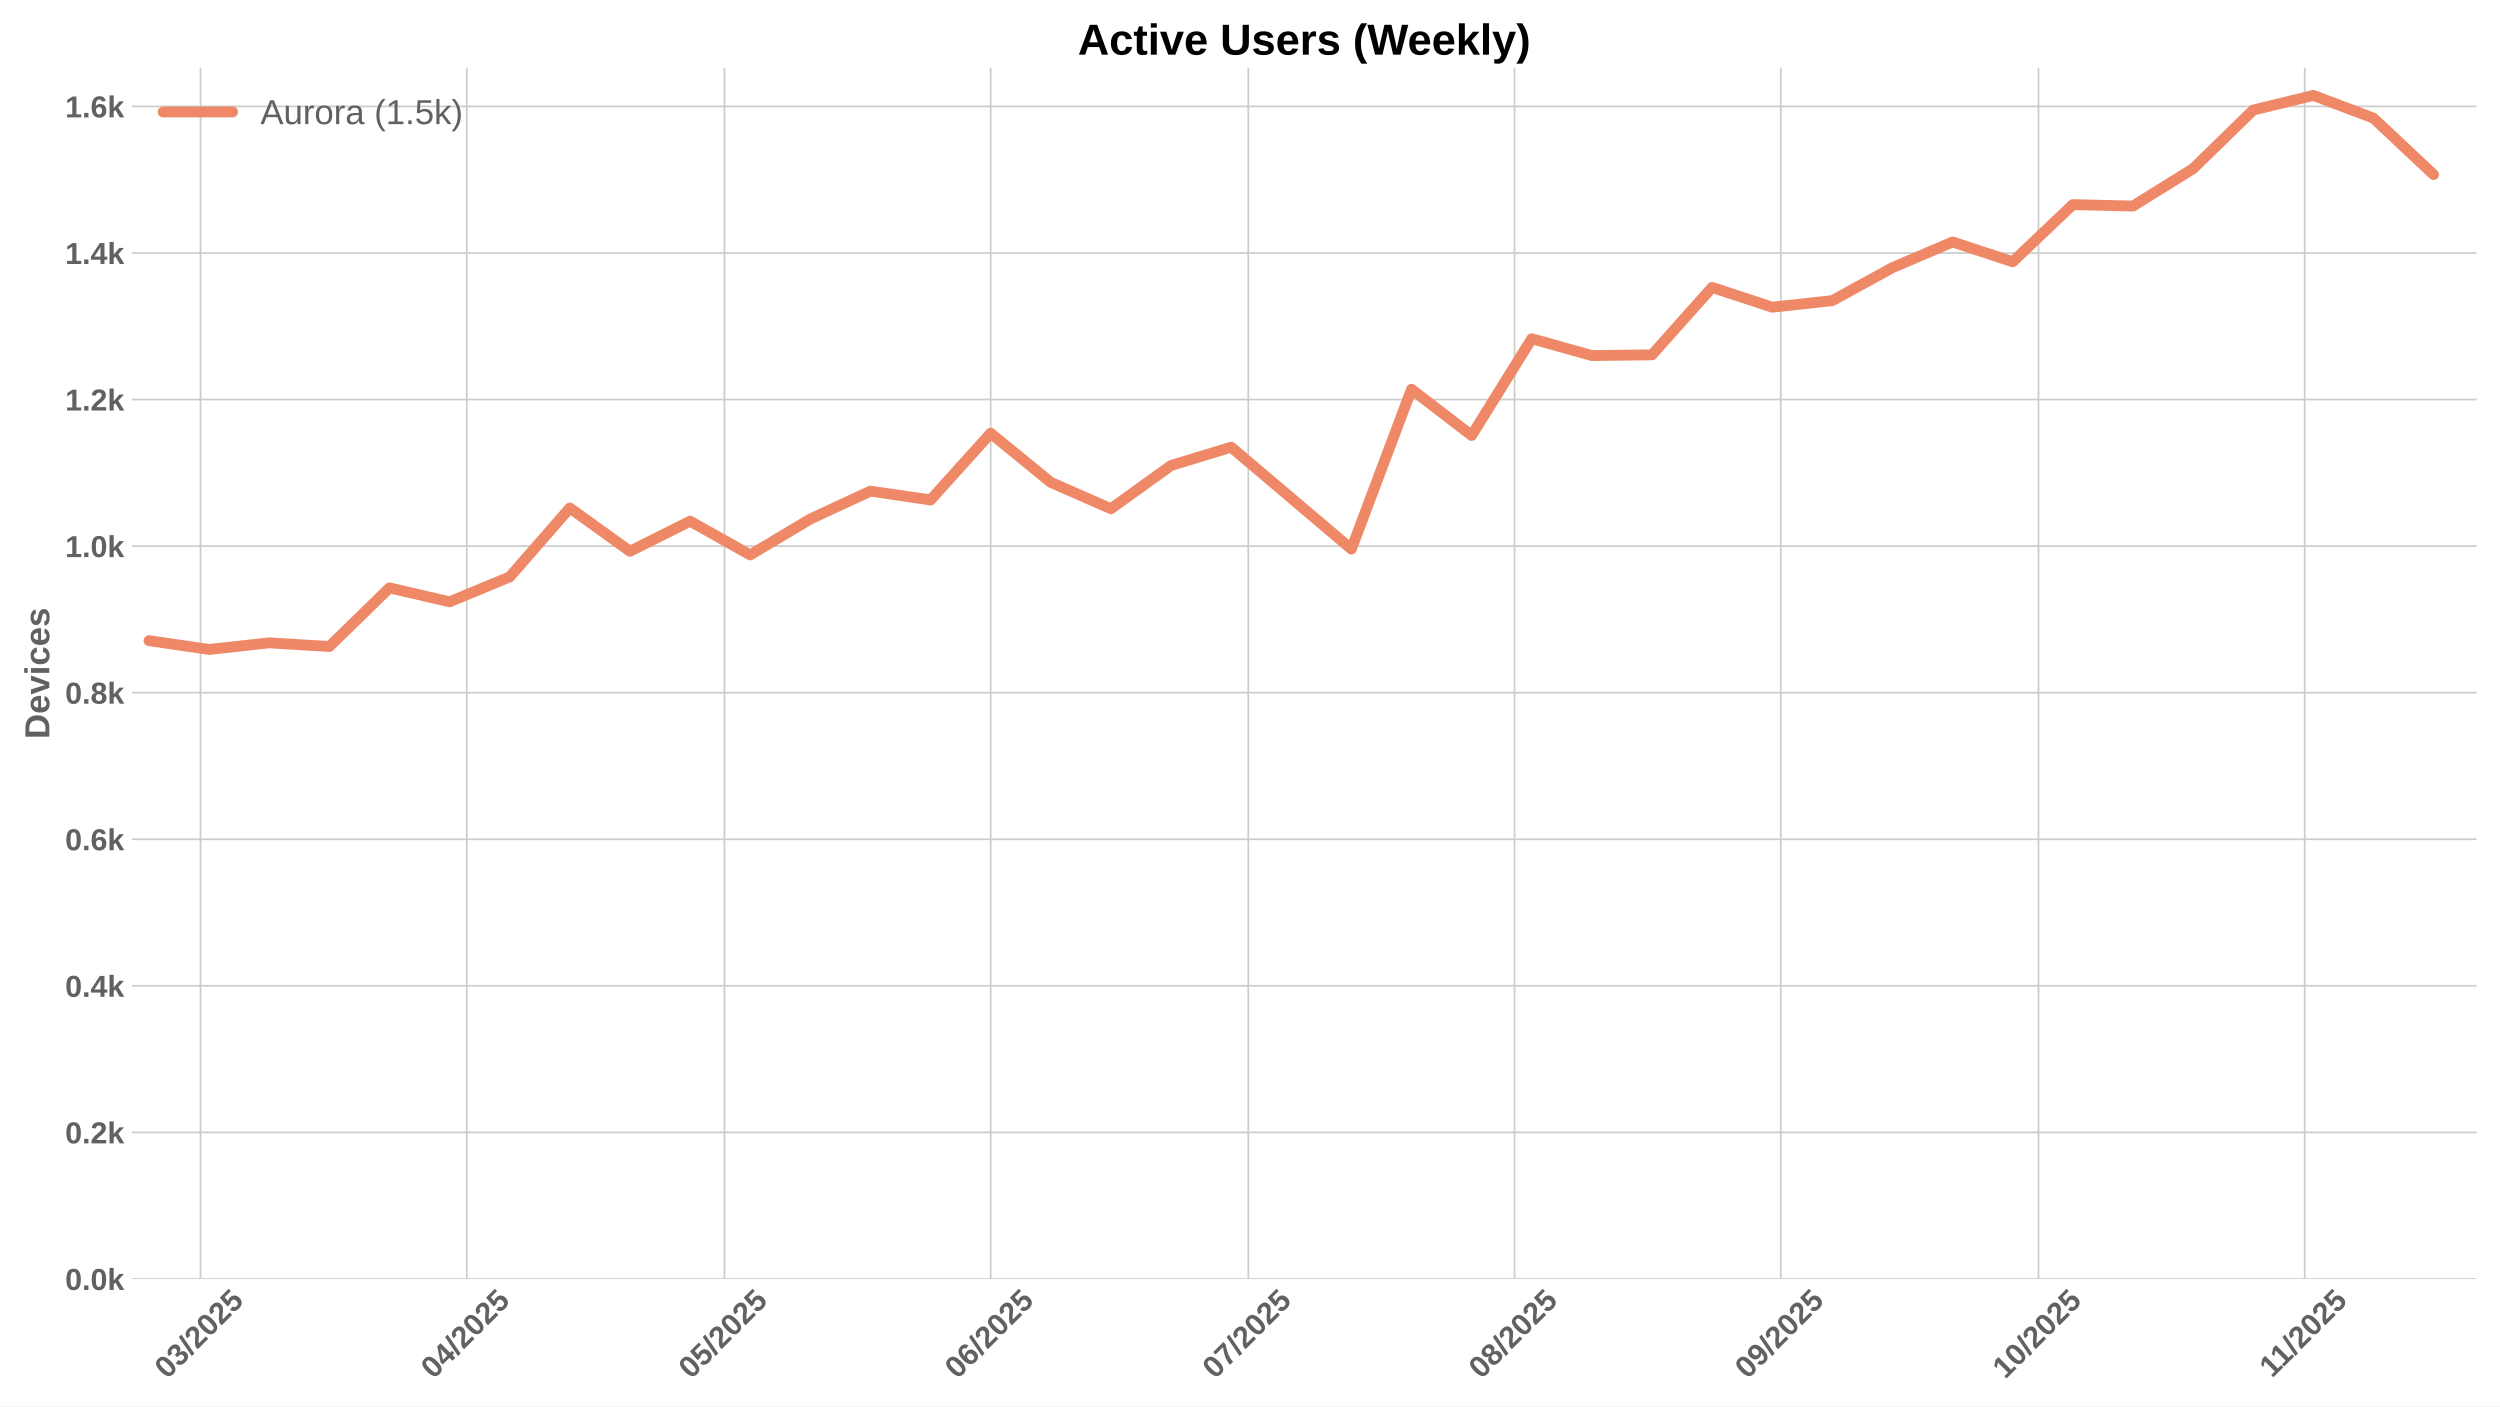
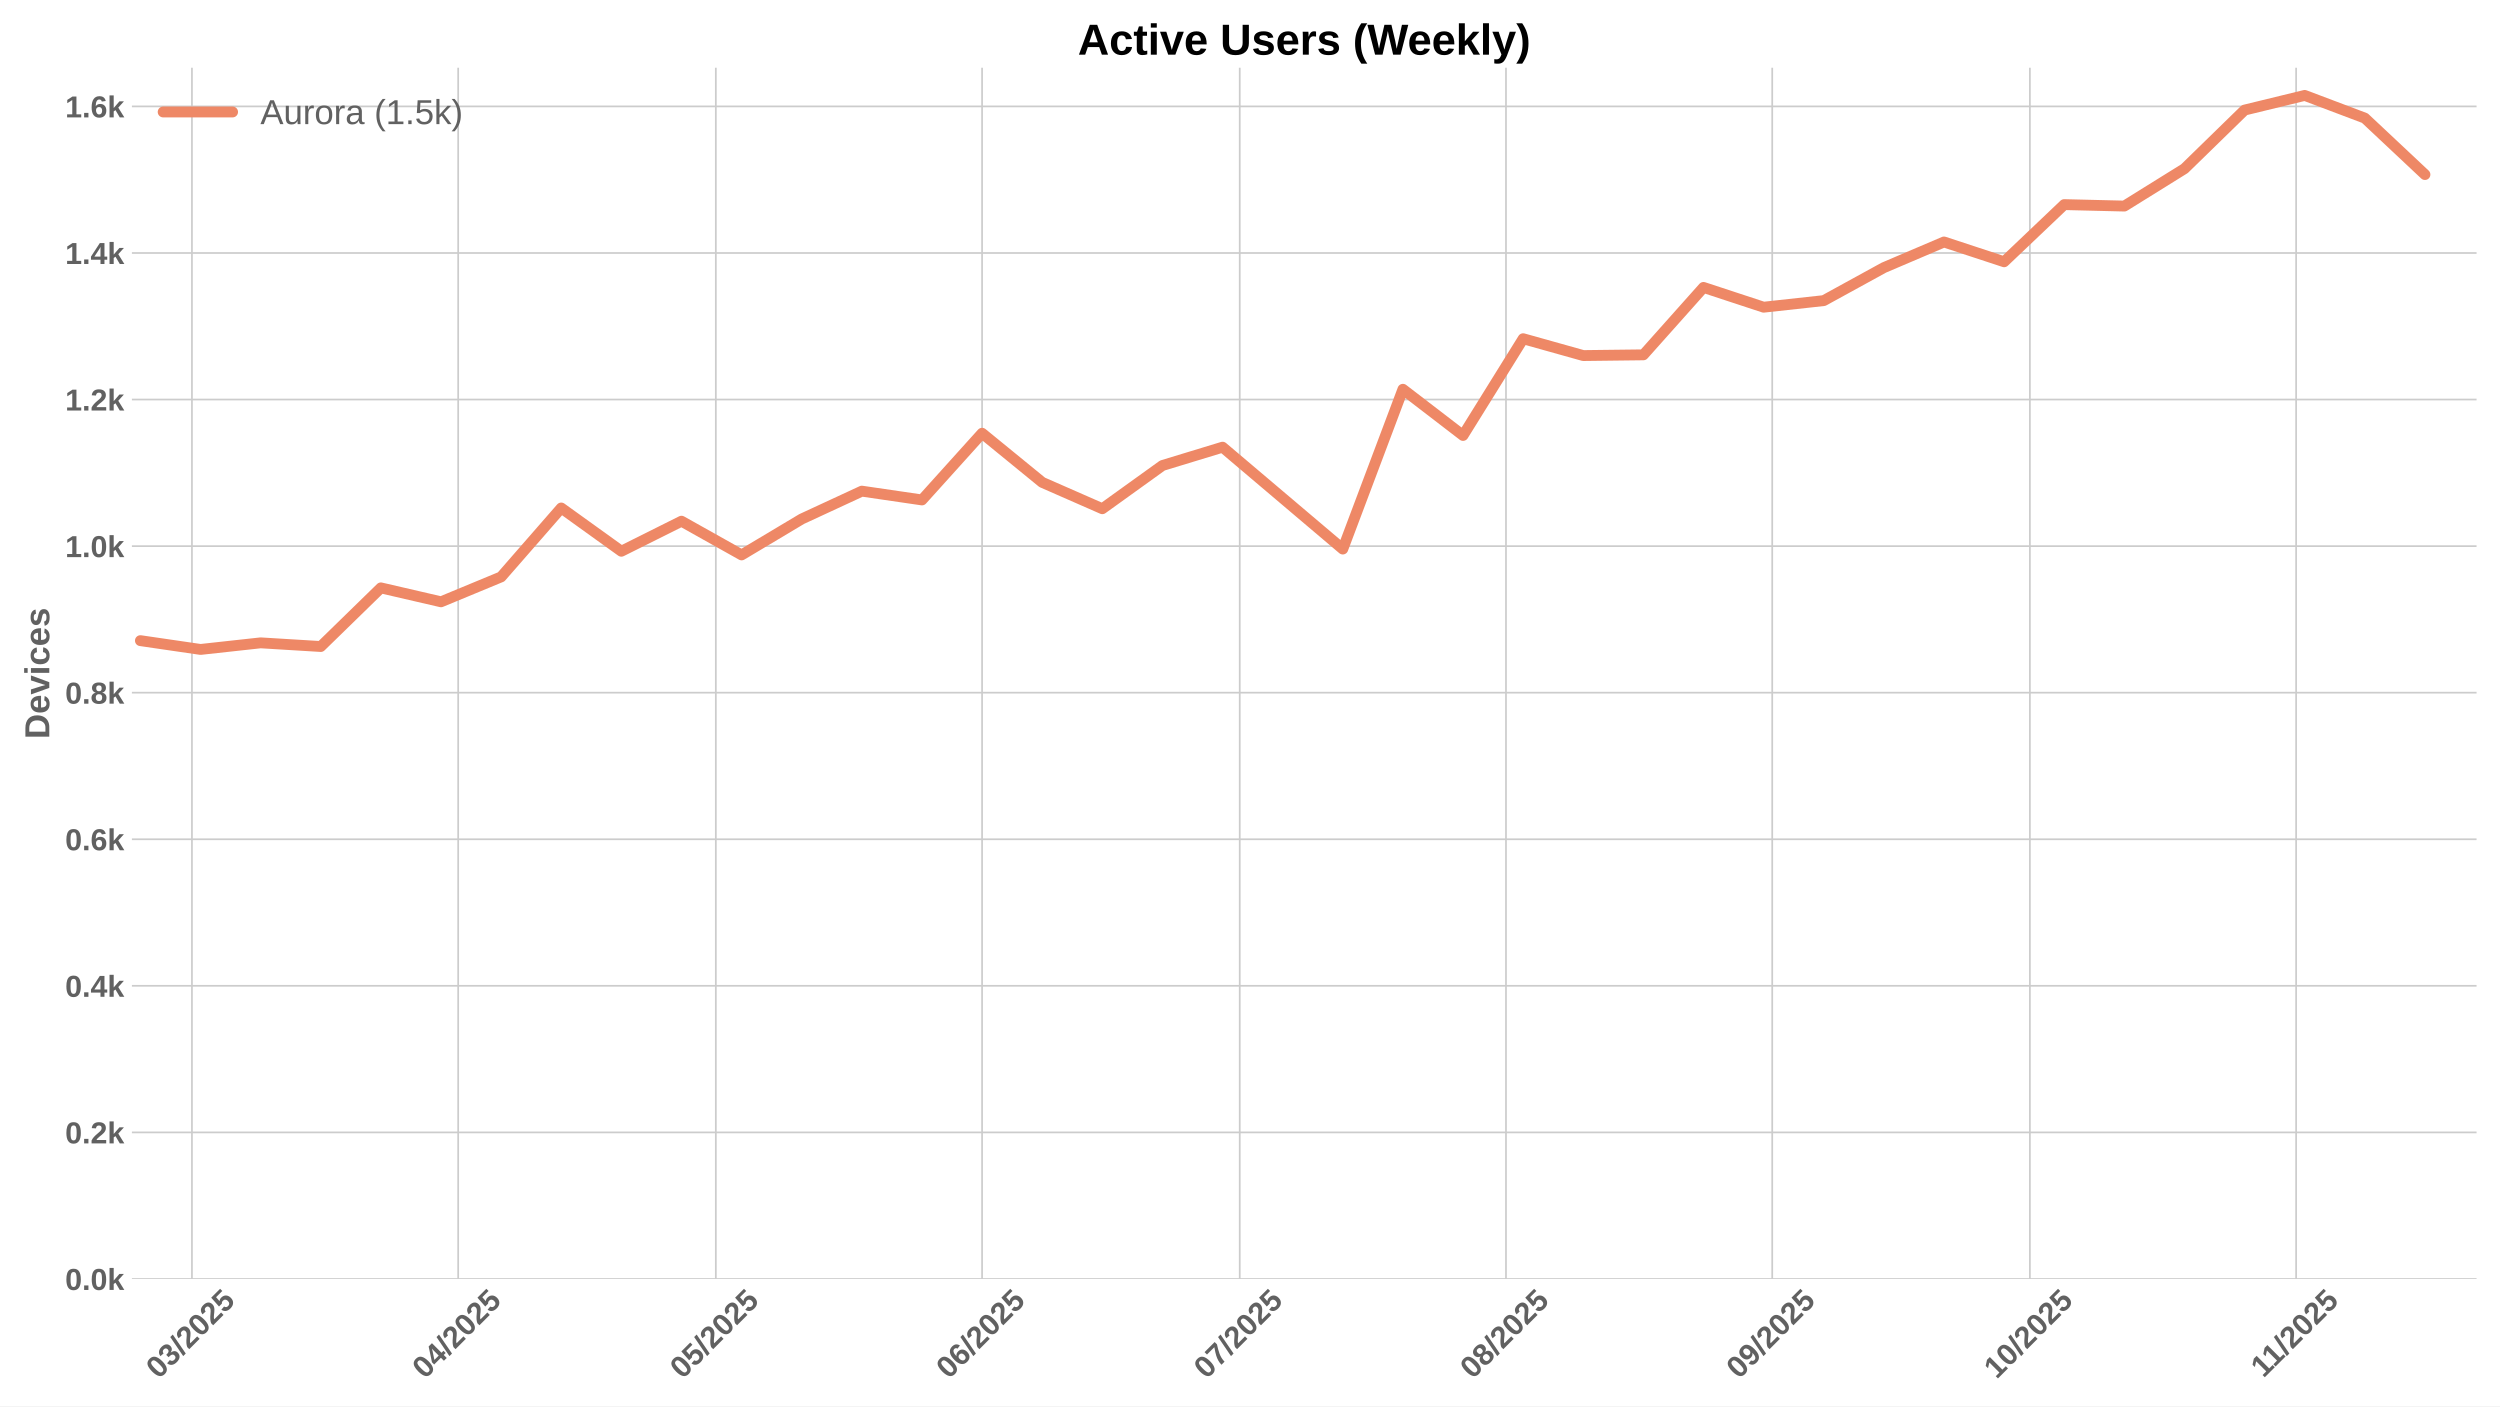
<svg xmlns="http://www.w3.org/2000/svg" xmlns:xlink="http://www.w3.org/1999/xlink" width="1152pt" height="648pt" viewBox="0 0 1152 648" version="1.1">
  <defs>
    <style type="text/css">*{stroke-linejoin: round; stroke-linecap: butt}</style>
  </defs>
  <g id="figure_1">
    <g id="patch_1">
      <path d="M 0 648  L 1152 648  L 1152 0  L 0 0  z " style="fill: #ffffff" />
    </g>
    <g id="axes_1">
      <g id="patch_2">
        <path d="M 60.78 589.343  L 1141.2 589.343  L 1141.2 31.2  L 60.78 31.2  z " style="fill: #ffffff" />
      </g>
      <g id="matplotlib.axis_1">
        <g id="xtick_1">
          <g id="line2d_1">
-             <path d="M 92.4 589.343  L 92.4 31.2  " clip-path="url(#p8a8be56bcf)" style="fill: none; stroke: #cccccc; stroke-width: 0.8; stroke-linecap: round" />
+             <path d="M 88.445 589.343  L 88.445 31.2  " clip-path="url(#p6028bc860a)" style="fill: none; stroke: #cccccc; stroke-width: 0.8; stroke-linecap: round" />
          </g>
          <g id="line2d_2" />
          <g id="text_1">
-             <g style="fill: #616161" transform="translate(77.0701 635.7977) rotate(-45) scale(0.14 -0.14)">
+             <g style="fill: #616161" transform="translate(73.11503 635.7977) rotate(-45) scale(0.14 -0.14)">
              <defs>
                <path id="LiberationSans-Bold-30" d="M 3297 2203  Q 3297 1088 2914 512  Q 2531 -63 1766 -63  Q 253 -63 253 2203  Q 253 2994 418 3494  Q 584 3994 915 4231  Q 1247 4469 1791 4469  Q 2572 4469 2934 3903  Q 3297 3338 3297 2203  z M 2416 2203  Q 2416 2813 2356 3150  Q 2297 3488 2165 3634  Q 2034 3781 1784 3781  Q 1519 3781 1383 3632  Q 1247 3484 1189 3148  Q 1131 2813 1131 2203  Q 1131 1600 1192 1261  Q 1253 922 1386 775  Q 1519 628 1772 628  Q 2022 628 2158 783  Q 2294 938 2355 1278  Q 2416 1619 2416 2203  z " transform="scale(0.015625)" />
                <path id="LiberationSans-Bold-33" d="M 3328 1222  Q 3328 603 2922 265  Q 2516 -72 1766 -72  Q 1056 -72 637 254  Q 219 581 147 1197  L 1041 1275  Q 1125 641 1763 641  Q 2078 641 2253 797  Q 2428 953 2428 1275  Q 2428 1569 2215 1725  Q 2003 1881 1584 1881  L 1278 1881  L 1278 2591  L 1566 2591  Q 1944 2591 2134 2745  Q 2325 2900 2325 3188  Q 2325 3459 2173 3614  Q 2022 3769 1731 3769  Q 1459 3769 1292 3619  Q 1125 3469 1100 3194  L 222 3256  Q 291 3825 694 4147  Q 1097 4469 1747 4469  Q 2438 4469 2827 4158  Q 3216 3847 3216 3297  Q 3216 2884 2973 2618  Q 2731 2353 2275 2266  L 2275 2253  Q 2781 2194 3054 1920  Q 3328 1647 3328 1222  z " transform="scale(0.015625)" />
                <path id="LiberationSans-Bold-2f" d="M 63 -128  L 972 4638  L 1716 4638  L 822 -128  L 63 -128  z " transform="scale(0.015625)" />
                <path id="LiberationSans-Bold-32" d="M 222 0  L 222 609  Q 394 988 711 1347  Q 1028 1706 1509 2097  Q 1972 2472 2158 2715  Q 2344 2959 2344 3194  Q 2344 3769 1766 3769  Q 1484 3769 1336 3617  Q 1188 3466 1144 3163  L 259 3213  Q 334 3825 717 4147  Q 1100 4469 1759 4469  Q 2472 4469 2853 4144  Q 3234 3819 3234 3231  Q 3234 2922 3112 2672  Q 2991 2422 2800 2211  Q 2609 2000 2376 1815  Q 2144 1631 1925 1456  Q 1706 1281 1526 1103  Q 1347 925 1259 722  L 3303 722  L 3303 0  L 222 0  z " transform="scale(0.015625)" />
                <path id="LiberationSans-Bold-35" d="M 3381 1466  Q 3381 766 2945 351  Q 2509 -63 1750 -63  Q 1088 -63 689 235  Q 291 534 197 1100  L 1075 1172  Q 1144 891 1319 762  Q 1494 634 1759 634  Q 2088 634 2283 843  Q 2478 1053 2478 1447  Q 2478 1794 2293 2001  Q 2109 2209 1778 2209  Q 1413 2209 1181 1925  L 325 1925  L 478 4403  L 3125 4403  L 3125 3750  L 1275 3750  L 1203 2638  Q 1522 2919 2000 2919  Q 2628 2919 3004 2528  Q 3381 2138 3381 1466  z " transform="scale(0.015625)" />
              </defs>
              <use xlink:href="#LiberationSans-Bold-30" />
              <use xlink:href="#LiberationSans-Bold-33" transform="translate(55.61523 0)" />
              <use xlink:href="#LiberationSans-Bold-2f" transform="translate(111.2305 0)" />
              <use xlink:href="#LiberationSans-Bold-32" transform="translate(139.0137 0)" />
              <use xlink:href="#LiberationSans-Bold-30" transform="translate(194.6289 0)" />
              <use xlink:href="#LiberationSans-Bold-32" transform="translate(250.2441 0)" />
              <use xlink:href="#LiberationSans-Bold-35" transform="translate(305.8594 0)" />
            </g>
          </g>
        </g>
        <g id="xtick_2">
          <g id="line2d_3">
-             <path d="M 215.085 589.343  L 215.085 31.2  " clip-path="url(#p8a8be56bcf)" style="fill: none; stroke: #cccccc; stroke-width: 0.8; stroke-linecap: round" />
+             <path d="M 211.13 589.343  L 211.13 31.2  " clip-path="url(#p6028bc860a)" style="fill: none; stroke: #cccccc; stroke-width: 0.8; stroke-linecap: round" />
          </g>
          <g id="line2d_4" />
          <g id="text_2">
-             <g style="fill: #616161" transform="translate(199.7552 635.7977) rotate(-45) scale(0.14 -0.14)">
+             <g style="fill: #616161" transform="translate(195.8001 635.7977) rotate(-45) scale(0.14 -0.14)">
              <defs>
                <path id="LiberationSans-Bold-34" d="M 2938 897  L 2938 0  L 2100 0  L 2100 897  L 97 897  L 97 1556  L 1956 4403  L 2938 4403  L 2938 1550  L 3525 1550  L 3525 897  L 2938 897  z M 2100 2991  Q 2100 3159 2111 3356  Q 2122 3553 2128 3609  Q 2047 3434 1834 3103  L 813 1550  L 2100 1550  L 2100 2991  z " transform="scale(0.015625)" />
              </defs>
              <use xlink:href="#LiberationSans-Bold-30" />
              <use xlink:href="#LiberationSans-Bold-34" transform="translate(55.61523 0)" />
              <use xlink:href="#LiberationSans-Bold-2f" transform="translate(111.2305 0)" />
              <use xlink:href="#LiberationSans-Bold-32" transform="translate(139.0137 0)" />
              <use xlink:href="#LiberationSans-Bold-30" transform="translate(194.6289 0)" />
              <use xlink:href="#LiberationSans-Bold-32" transform="translate(250.2441 0)" />
              <use xlink:href="#LiberationSans-Bold-35" transform="translate(305.8594 0)" />
            </g>
          </g>
        </g>
        <g id="xtick_3">
          <g id="line2d_5">
-             <path d="M 333.813 589.343  L 333.813 31.2  " clip-path="url(#p8a8be56bcf)" style="fill: none; stroke: #cccccc; stroke-width: 0.8; stroke-linecap: round" />
+             <path d="M 329.858 589.343  L 329.858 31.2  " clip-path="url(#p6028bc860a)" style="fill: none; stroke: #cccccc; stroke-width: 0.8; stroke-linecap: round" />
          </g>
          <g id="line2d_6" />
          <g id="text_3">
-             <g style="fill: #616161" transform="translate(318.4826 635.7977) rotate(-45) scale(0.14 -0.14)">
+             <g style="fill: #616161" transform="translate(314.5276 635.7977) rotate(-45) scale(0.14 -0.14)">
              <use xlink:href="#LiberationSans-Bold-30" />
              <use xlink:href="#LiberationSans-Bold-35" transform="translate(55.61523 0)" />
              <use xlink:href="#LiberationSans-Bold-2f" transform="translate(111.2305 0)" />
              <use xlink:href="#LiberationSans-Bold-32" transform="translate(139.0137 0)" />
              <use xlink:href="#LiberationSans-Bold-30" transform="translate(194.6289 0)" />
              <use xlink:href="#LiberationSans-Bold-32" transform="translate(250.2441 0)" />
              <use xlink:href="#LiberationSans-Bold-35" transform="translate(305.8594 0)" />
            </g>
          </g>
        </g>
        <g id="xtick_4">
          <g id="line2d_7">
-             <path d="M 456.498 589.343  L 456.498 31.2  " clip-path="url(#p8a8be56bcf)" style="fill: none; stroke: #cccccc; stroke-width: 0.8; stroke-linecap: round" />
+             <path d="M 452.543 589.343  L 452.543 31.2  " clip-path="url(#p6028bc860a)" style="fill: none; stroke: #cccccc; stroke-width: 0.8; stroke-linecap: round" />
          </g>
          <g id="line2d_8" />
          <g id="text_4">
-             <g style="fill: #616161" transform="translate(441.1677 635.7977) rotate(-45) scale(0.14 -0.14)">
+             <g style="fill: #616161" transform="translate(437.2126 635.7977) rotate(-45) scale(0.14 -0.14)">
              <defs>
                <path id="LiberationSans-Bold-36" d="M 3328 1441  Q 3328 738 2934 337  Q 2541 -63 1847 -63  Q 1069 -63 651 482  Q 234 1028 234 2100  Q 234 3278 657 3873  Q 1081 4469 1869 4469  Q 2428 4469 2751 4222  Q 3075 3975 3209 3456  L 2381 3341  Q 2263 3775 1850 3775  Q 1497 3775 1295 3422  Q 1094 3069 1094 2350  Q 1234 2584 1484 2709  Q 1734 2834 2050 2834  Q 2641 2834 2984 2459  Q 3328 2084 3328 1441  z M 2447 1416  Q 2447 1791 2273 1989  Q 2100 2188 1797 2188  Q 1506 2188 1331 2002  Q 1156 1816 1156 1509  Q 1156 1125 1339 873  Q 1522 622 1819 622  Q 2116 622 2281 833  Q 2447 1044 2447 1416  z " transform="scale(0.015625)" />
              </defs>
              <use xlink:href="#LiberationSans-Bold-30" />
              <use xlink:href="#LiberationSans-Bold-36" transform="translate(55.61523 0)" />
              <use xlink:href="#LiberationSans-Bold-2f" transform="translate(111.2305 0)" />
              <use xlink:href="#LiberationSans-Bold-32" transform="translate(139.0137 0)" />
              <use xlink:href="#LiberationSans-Bold-30" transform="translate(194.6289 0)" />
              <use xlink:href="#LiberationSans-Bold-32" transform="translate(250.2441 0)" />
              <use xlink:href="#LiberationSans-Bold-35" transform="translate(305.8594 0)" />
            </g>
          </g>
        </g>
        <g id="xtick_5">
          <g id="line2d_9">
-             <path d="M 575.225 589.343  L 575.225 31.2  " clip-path="url(#p8a8be56bcf)" style="fill: none; stroke: #cccccc; stroke-width: 0.8; stroke-linecap: round" />
+             <path d="M 571.27 589.343  L 571.27 31.2  " clip-path="url(#p6028bc860a)" style="fill: none; stroke: #cccccc; stroke-width: 0.8; stroke-linecap: round" />
          </g>
          <g id="line2d_10" />
          <g id="text_5">
-             <g style="fill: #616161" transform="translate(559.8952 635.7977) rotate(-45) scale(0.14 -0.14)">
+             <g style="fill: #616161" transform="translate(555.9401 635.7977) rotate(-45) scale(0.14 -0.14)">
              <defs>
                <path id="LiberationSans-Bold-37" d="M 3278 3706  Q 2981 3238 2717 2797  Q 2453 2356 2256 1911  Q 2059 1466 1945 995  Q 1831 525 1831 0  L 916 0  Q 916 550 1059 1064  Q 1203 1578 1475 2111  Q 1747 2644 2463 3681  L 275 3681  L 275 4403  L 3278 4403  L 3278 3706  z " transform="scale(0.015625)" />
              </defs>
              <use xlink:href="#LiberationSans-Bold-30" />
              <use xlink:href="#LiberationSans-Bold-37" transform="translate(55.61523 0)" />
              <use xlink:href="#LiberationSans-Bold-2f" transform="translate(111.2305 0)" />
              <use xlink:href="#LiberationSans-Bold-32" transform="translate(139.0137 0)" />
              <use xlink:href="#LiberationSans-Bold-30" transform="translate(194.6289 0)" />
              <use xlink:href="#LiberationSans-Bold-32" transform="translate(250.2441 0)" />
              <use xlink:href="#LiberationSans-Bold-35" transform="translate(305.8594 0)" />
            </g>
          </g>
        </g>
        <g id="xtick_6">
          <g id="line2d_11">
-             <path d="M 697.911 589.343  L 697.911 31.2  " clip-path="url(#p8a8be56bcf)" style="fill: none; stroke: #cccccc; stroke-width: 0.8; stroke-linecap: round" />
+             <path d="M 693.955 589.343  L 693.955 31.2  " clip-path="url(#p6028bc860a)" style="fill: none; stroke: #cccccc; stroke-width: 0.8; stroke-linecap: round" />
          </g>
          <g id="line2d_12" />
          <g id="text_6">
-             <g style="fill: #616161" transform="translate(682.5802 635.7977) rotate(-45) scale(0.14 -0.14)">
+             <g style="fill: #616161" transform="translate(678.6251 635.7977) rotate(-45) scale(0.14 -0.14)">
              <defs>
                <path id="LiberationSans-Bold-38" d="M 3363 1241  Q 3363 622 2953 279  Q 2544 -63 1784 -63  Q 1031 -63 617 278  Q 203 619 203 1234  Q 203 1656 447 1945  Q 691 2234 1100 2303  L 1100 2316  Q 744 2394 525 2669  Q 306 2944 306 3303  Q 306 3844 689 4156  Q 1072 4469 1772 4469  Q 2488 4469 2870 4164  Q 3253 3859 3253 3297  Q 3253 2938 3036 2666  Q 2819 2394 2453 2322  L 2453 2309  Q 2878 2241 3120 1961  Q 3363 1681 3363 1241  z M 2350 3250  Q 2350 3563 2206 3708  Q 2063 3853 1772 3853  Q 1203 3853 1203 3250  Q 1203 2619 1778 2619  Q 2066 2619 2208 2766  Q 2350 2913 2350 3250  z M 2453 1313  Q 2453 2003 1766 2003  Q 1447 2003 1276 1822  Q 1106 1641 1106 1300  Q 1106 913 1275 734  Q 1444 556 1791 556  Q 2131 556 2292 734  Q 2453 913 2453 1313  z " transform="scale(0.015625)" />
              </defs>
              <use xlink:href="#LiberationSans-Bold-30" />
              <use xlink:href="#LiberationSans-Bold-38" transform="translate(55.61523 0)" />
              <use xlink:href="#LiberationSans-Bold-2f" transform="translate(111.2305 0)" />
              <use xlink:href="#LiberationSans-Bold-32" transform="translate(139.0137 0)" />
              <use xlink:href="#LiberationSans-Bold-30" transform="translate(194.6289 0)" />
              <use xlink:href="#LiberationSans-Bold-32" transform="translate(250.2441 0)" />
              <use xlink:href="#LiberationSans-Bold-35" transform="translate(305.8594 0)" />
            </g>
          </g>
        </g>
        <g id="xtick_7">
          <g id="line2d_13">
-             <path d="M 820.596 589.343  L 820.596 31.2  " clip-path="url(#p8a8be56bcf)" style="fill: none; stroke: #cccccc; stroke-width: 0.8; stroke-linecap: round" />
+             <path d="M 816.64 589.343  L 816.64 31.2  " clip-path="url(#p6028bc860a)" style="fill: none; stroke: #cccccc; stroke-width: 0.8; stroke-linecap: round" />
          </g>
          <g id="line2d_14" />
          <g id="text_7">
-             <g style="fill: #616161" transform="translate(805.2653 635.7977) rotate(-45) scale(0.14 -0.14)">
+             <g style="fill: #616161" transform="translate(801.3102 635.7977) rotate(-45) scale(0.14 -0.14)">
              <defs>
                <path id="LiberationSans-Bold-39" d="M 3322 2272  Q 3322 1100 2894 518  Q 2466 -63 1678 -63  Q 1097 -63 767 185  Q 438 434 300 972  L 1125 1088  Q 1247 628 1688 628  Q 2056 628 2254 981  Q 2453 1334 2459 2028  Q 2341 1794 2070 1661  Q 1800 1528 1488 1528  Q 906 1528 564 1923  Q 222 2319 222 2994  Q 222 3688 623 4078  Q 1025 4469 1759 4469  Q 2550 4469 2936 3920  Q 3322 3372 3322 2272  z M 2394 2888  Q 2394 3297 2214 3539  Q 2034 3781 1738 3781  Q 1447 3781 1280 3570  Q 1113 3359 1113 2988  Q 1113 2622 1278 2401  Q 1444 2181 1741 2181  Q 2022 2181 2208 2373  Q 2394 2566 2394 2888  z " transform="scale(0.015625)" />
              </defs>
              <use xlink:href="#LiberationSans-Bold-30" />
              <use xlink:href="#LiberationSans-Bold-39" transform="translate(55.61523 0)" />
              <use xlink:href="#LiberationSans-Bold-2f" transform="translate(111.2305 0)" />
              <use xlink:href="#LiberationSans-Bold-32" transform="translate(139.0137 0)" />
              <use xlink:href="#LiberationSans-Bold-30" transform="translate(194.6289 0)" />
              <use xlink:href="#LiberationSans-Bold-32" transform="translate(250.2441 0)" />
              <use xlink:href="#LiberationSans-Bold-35" transform="translate(305.8594 0)" />
            </g>
          </g>
        </g>
        <g id="xtick_8">
          <g id="line2d_15">
-             <path d="M 939.323 589.343  L 939.323 31.2  " clip-path="url(#p8a8be56bcf)" style="fill: none; stroke: #cccccc; stroke-width: 0.8; stroke-linecap: round" />
+             <path d="M 935.368 589.343  L 935.368 31.2  " clip-path="url(#p6028bc860a)" style="fill: none; stroke: #cccccc; stroke-width: 0.8; stroke-linecap: round" />
          </g>
          <g id="line2d_16" />
          <g id="text_8">
-             <g style="fill: #616161" transform="translate(923.9927 635.7977) rotate(-45) scale(0.14 -0.14)">
+             <g style="fill: #616161" transform="translate(920.0377 635.7977) rotate(-45) scale(0.14 -0.14)">
              <defs>
                <path id="LiberationSans-Bold-31" d="M 403 0  L 403 653  L 1494 653  L 1494 3656  L 438 2997  L 438 3688  L 1541 4403  L 2372 4403  L 2372 653  L 3381 653  L 3381 0  L 403 0  z " transform="scale(0.015625)" />
              </defs>
              <use xlink:href="#LiberationSans-Bold-31" />
              <use xlink:href="#LiberationSans-Bold-30" transform="translate(55.61523 0)" />
              <use xlink:href="#LiberationSans-Bold-2f" transform="translate(111.2305 0)" />
              <use xlink:href="#LiberationSans-Bold-32" transform="translate(139.0137 0)" />
              <use xlink:href="#LiberationSans-Bold-30" transform="translate(194.6289 0)" />
              <use xlink:href="#LiberationSans-Bold-32" transform="translate(250.2441 0)" />
              <use xlink:href="#LiberationSans-Bold-35" transform="translate(305.8594 0)" />
            </g>
          </g>
        </g>
        <g id="xtick_9">
          <g id="line2d_17">
-             <path d="M 1062.008 589.343  L 1062.008 31.2  " clip-path="url(#p8a8be56bcf)" style="fill: none; stroke: #cccccc; stroke-width: 0.8; stroke-linecap: round" />
+             <path d="M 1058.053 589.343  L 1058.053 31.2  " clip-path="url(#p6028bc860a)" style="fill: none; stroke: #cccccc; stroke-width: 0.8; stroke-linecap: round" />
          </g>
          <g id="line2d_18" />
          <g id="text_9">
-             <g style="fill: #616161" transform="translate(1046.95 635.2532) rotate(-45) scale(0.14 -0.14)">
+             <g style="fill: #616161" transform="translate(1042.995 635.2532) rotate(-45) scale(0.14 -0.14)">
              <use xlink:href="#LiberationSans-Bold-31" />
              <use xlink:href="#LiberationSans-Bold-31" transform="translate(50.11523 0)" />
              <use xlink:href="#LiberationSans-Bold-2f" transform="translate(105.7305 0)" />
              <use xlink:href="#LiberationSans-Bold-32" transform="translate(133.5137 0)" />
              <use xlink:href="#LiberationSans-Bold-30" transform="translate(189.1289 0)" />
              <use xlink:href="#LiberationSans-Bold-32" transform="translate(244.7441 0)" />
              <use xlink:href="#LiberationSans-Bold-35" transform="translate(300.3594 0)" />
            </g>
          </g>
        </g>
      </g>
      <g id="matplotlib.axis_2">
        <g id="ytick_1">
          <g id="line2d_19">
-             <path d="M 60.78 589.343  L 1141.2 589.343  " clip-path="url(#p8a8be56bcf)" style="fill: none; stroke: #cccccc; stroke-width: 0.8; stroke-linecap: round" />
+             <path d="M 60.78 589.343  L 1141.2 589.343  " clip-path="url(#p6028bc860a)" style="fill: none; stroke: #cccccc; stroke-width: 0.8; stroke-linecap: round" />
          </g>
          <g id="line2d_20" />
          <g id="text_10">
            <g style="fill: #616161" transform="translate(30.03469 594.416) scale(0.14 -0.14)">
              <defs>
                <path id="LiberationSans-Bold-2e" d="M 434 0  L 434 953  L 1338 953  L 1338 0  L 434 0  z " transform="scale(0.015625)" />
                <path id="LiberationSans-Bold-6b" d="M 2606 0  L 1703 1531  L 1325 1269  L 1325 0  L 447 0  L 447 4638  L 1325 4638  L 1325 1981  L 2531 3381  L 3475 3381  L 2288 2063  L 3566 0  L 2606 0  z " transform="scale(0.015625)" />
              </defs>
              <use xlink:href="#LiberationSans-Bold-30" />
              <use xlink:href="#LiberationSans-Bold-2e" transform="translate(55.61523 0)" />
              <use xlink:href="#LiberationSans-Bold-30" transform="translate(83.39844 0)" />
              <use xlink:href="#LiberationSans-Bold-6b" transform="translate(139.0137 0)" />
            </g>
          </g>
        </g>
        <g id="ytick_2">
          <g id="line2d_21">
-             <path d="M 60.78 521.804  L 1141.2 521.804  " clip-path="url(#p8a8be56bcf)" style="fill: none; stroke: #cccccc; stroke-width: 0.8; stroke-linecap: round" />
+             <path d="M 60.78 521.804  L 1141.2 521.804  " clip-path="url(#p6028bc860a)" style="fill: none; stroke: #cccccc; stroke-width: 0.8; stroke-linecap: round" />
          </g>
          <g id="line2d_22" />
          <g id="text_11">
            <g style="fill: #616161" transform="translate(30.03469 526.8769) scale(0.14 -0.14)">
              <use xlink:href="#LiberationSans-Bold-30" />
              <use xlink:href="#LiberationSans-Bold-2e" transform="translate(55.61523 0)" />
              <use xlink:href="#LiberationSans-Bold-32" transform="translate(83.39844 0)" />
              <use xlink:href="#LiberationSans-Bold-6b" transform="translate(139.0137 0)" />
            </g>
          </g>
        </g>
        <g id="ytick_3">
          <g id="line2d_23">
-             <path d="M 60.78 454.265  L 1141.2 454.265  " clip-path="url(#p8a8be56bcf)" style="fill: none; stroke: #cccccc; stroke-width: 0.8; stroke-linecap: round" />
+             <path d="M 60.78 454.265  L 1141.2 454.265  " clip-path="url(#p6028bc860a)" style="fill: none; stroke: #cccccc; stroke-width: 0.8; stroke-linecap: round" />
          </g>
          <g id="line2d_24" />
          <g id="text_12">
            <g style="fill: #616161" transform="translate(30.03469 459.3378) scale(0.14 -0.14)">
              <use xlink:href="#LiberationSans-Bold-30" />
              <use xlink:href="#LiberationSans-Bold-2e" transform="translate(55.61523 0)" />
              <use xlink:href="#LiberationSans-Bold-34" transform="translate(83.39844 0)" />
              <use xlink:href="#LiberationSans-Bold-6b" transform="translate(139.0137 0)" />
            </g>
          </g>
        </g>
        <g id="ytick_4">
          <g id="line2d_25">
-             <path d="M 60.78 386.726  L 1141.2 386.726  " clip-path="url(#p8a8be56bcf)" style="fill: none; stroke: #cccccc; stroke-width: 0.8; stroke-linecap: round" />
+             <path d="M 60.78 386.726  L 1141.2 386.726  " clip-path="url(#p6028bc860a)" style="fill: none; stroke: #cccccc; stroke-width: 0.8; stroke-linecap: round" />
          </g>
          <g id="line2d_26" />
          <g id="text_13">
            <g style="fill: #616161" transform="translate(30.03469 391.7987) scale(0.14 -0.14)">
              <use xlink:href="#LiberationSans-Bold-30" />
              <use xlink:href="#LiberationSans-Bold-2e" transform="translate(55.61523 0)" />
              <use xlink:href="#LiberationSans-Bold-36" transform="translate(83.39844 0)" />
              <use xlink:href="#LiberationSans-Bold-6b" transform="translate(139.0137 0)" />
            </g>
          </g>
        </g>
        <g id="ytick_5">
          <g id="line2d_27">
-             <path d="M 60.78 319.187  L 1141.2 319.187  " clip-path="url(#p8a8be56bcf)" style="fill: none; stroke: #cccccc; stroke-width: 0.8; stroke-linecap: round" />
+             <path d="M 60.78 319.187  L 1141.2 319.187  " clip-path="url(#p6028bc860a)" style="fill: none; stroke: #cccccc; stroke-width: 0.8; stroke-linecap: round" />
          </g>
          <g id="line2d_28" />
          <g id="text_14">
            <g style="fill: #616161" transform="translate(30.03469 324.2596) scale(0.14 -0.14)">
              <use xlink:href="#LiberationSans-Bold-30" />
              <use xlink:href="#LiberationSans-Bold-2e" transform="translate(55.61523 0)" />
              <use xlink:href="#LiberationSans-Bold-38" transform="translate(83.39844 0)" />
              <use xlink:href="#LiberationSans-Bold-6b" transform="translate(139.0137 0)" />
            </g>
          </g>
        </g>
        <g id="ytick_6">
          <g id="line2d_29">
-             <path d="M 60.78 251.648  L 1141.2 251.648  " clip-path="url(#p8a8be56bcf)" style="fill: none; stroke: #cccccc; stroke-width: 0.8; stroke-linecap: round" />
+             <path d="M 60.78 251.648  L 1141.2 251.648  " clip-path="url(#p6028bc860a)" style="fill: none; stroke: #cccccc; stroke-width: 0.8; stroke-linecap: round" />
          </g>
          <g id="line2d_30" />
          <g id="text_15">
            <g style="fill: #616161" transform="translate(30.03469 256.7205) scale(0.14 -0.14)">
              <use xlink:href="#LiberationSans-Bold-31" />
              <use xlink:href="#LiberationSans-Bold-2e" transform="translate(55.61523 0)" />
              <use xlink:href="#LiberationSans-Bold-30" transform="translate(83.39844 0)" />
              <use xlink:href="#LiberationSans-Bold-6b" transform="translate(139.0137 0)" />
            </g>
          </g>
        </g>
        <g id="ytick_7">
          <g id="line2d_31">
-             <path d="M 60.78 184.109  L 1141.2 184.109  " clip-path="url(#p8a8be56bcf)" style="fill: none; stroke: #cccccc; stroke-width: 0.8; stroke-linecap: round" />
+             <path d="M 60.78 184.109  L 1141.2 184.109  " clip-path="url(#p6028bc860a)" style="fill: none; stroke: #cccccc; stroke-width: 0.8; stroke-linecap: round" />
          </g>
          <g id="line2d_32" />
          <g id="text_16">
            <g style="fill: #616161" transform="translate(30.03469 189.1814) scale(0.14 -0.14)">
              <use xlink:href="#LiberationSans-Bold-31" />
              <use xlink:href="#LiberationSans-Bold-2e" transform="translate(55.61523 0)" />
              <use xlink:href="#LiberationSans-Bold-32" transform="translate(83.39844 0)" />
              <use xlink:href="#LiberationSans-Bold-6b" transform="translate(139.0137 0)" />
            </g>
          </g>
        </g>
        <g id="ytick_8">
          <g id="line2d_33">
-             <path d="M 60.78 116.569  L 1141.2 116.569  " clip-path="url(#p8a8be56bcf)" style="fill: none; stroke: #cccccc; stroke-width: 0.8; stroke-linecap: round" />
+             <path d="M 60.78 116.569  L 1141.2 116.569  " clip-path="url(#p6028bc860a)" style="fill: none; stroke: #cccccc; stroke-width: 0.8; stroke-linecap: round" />
          </g>
          <g id="line2d_34" />
          <g id="text_17">
            <g style="fill: #616161" transform="translate(30.03469 121.6422) scale(0.14 -0.14)">
              <use xlink:href="#LiberationSans-Bold-31" />
              <use xlink:href="#LiberationSans-Bold-2e" transform="translate(55.61523 0)" />
              <use xlink:href="#LiberationSans-Bold-34" transform="translate(83.39844 0)" />
              <use xlink:href="#LiberationSans-Bold-6b" transform="translate(139.0137 0)" />
            </g>
          </g>
        </g>
        <g id="ytick_9">
          <g id="line2d_35">
-             <path d="M 60.78 49.03  L 1141.2 49.03  " clip-path="url(#p8a8be56bcf)" style="fill: none; stroke: #cccccc; stroke-width: 0.8; stroke-linecap: round" />
+             <path d="M 60.78 49.03  L 1141.2 49.03  " clip-path="url(#p6028bc860a)" style="fill: none; stroke: #cccccc; stroke-width: 0.8; stroke-linecap: round" />
          </g>
          <g id="line2d_36" />
          <g id="text_18">
            <g style="fill: #616161" transform="translate(30.03469 54.10314) scale(0.14 -0.14)">
              <use xlink:href="#LiberationSans-Bold-31" />
              <use xlink:href="#LiberationSans-Bold-2e" transform="translate(55.61523 0)" />
              <use xlink:href="#LiberationSans-Bold-36" transform="translate(83.39844 0)" />
              <use xlink:href="#LiberationSans-Bold-6b" transform="translate(139.0137 0)" />
            </g>
          </g>
        </g>
        <g id="text_19">
          <g style="fill: #616161" transform="translate(22.71469 340.5153) rotate(-90) scale(0.16 -0.16)">
            <defs>
              <path id="LiberationSans-Bold-44" d="M 4353 2234  Q 4353 1553 4086 1045  Q 3819 538 3330 269  Q 2841 0 2209 0  L 428 0  L 428 4403  L 2022 4403  Q 3134 4403 3743 3842  Q 4353 3281 4353 2234  z M 3425 2234  Q 3425 2944 3056 3317  Q 2688 3691 2003 3691  L 1350 3691  L 1350 713  L 2131 713  Q 2725 713 3075 1122  Q 3425 1531 3425 2234  z " transform="scale(0.015625)" />
              <path id="LiberationSans-Bold-65" d="M 1831 -63  Q 1069 -63 659 389  Q 250 841 250 1706  Q 250 2544 665 2994  Q 1081 3444 1844 3444  Q 2572 3444 2956 2961  Q 3341 2478 3341 1547  L 3341 1522  L 1172 1522  Q 1172 1028 1355 776  Q 1538 525 1875 525  Q 2341 525 2463 928  L 3291 856  Q 2931 -63 1831 -63  z M 1831 2891  Q 1522 2891 1355 2675  Q 1188 2459 1178 2072  L 2491 2072  Q 2466 2481 2294 2686  Q 2122 2891 1831 2891  z " transform="scale(0.015625)" />
              <path id="LiberationSans-Bold-76" d="M 2284 0  L 1234 0  L 25 3381  L 953 3381  L 1544 1491  Q 1591 1334 1766 709  Q 1797 838 1894 1159  Q 1991 1481 2613 3381  L 3531 3381  L 2284 0  z " transform="scale(0.015625)" />
              <path id="LiberationSans-Bold-69" d="M 447 3991  L 447 4638  L 1325 4638  L 1325 3991  L 447 3991  z M 447 0  L 447 3381  L 1325 3381  L 1325 0  L 447 0  z " transform="scale(0.015625)" />
              <path id="LiberationSans-Bold-63" d="M 1856 -63  Q 1088 -63 669 395  Q 250 853 250 1672  Q 250 2509 672 2976  Q 1094 3444 1869 3444  Q 2466 3444 2856 3144  Q 3247 2844 3347 2316  L 2463 2272  Q 2425 2531 2275 2686  Q 2125 2841 1850 2841  Q 1172 2841 1172 1706  Q 1172 538 1863 538  Q 2113 538 2281 695  Q 2450 853 2491 1166  L 3372 1125  Q 3325 778 3123 506  Q 2922 234 2594 85  Q 2266 -63 1856 -63  z " transform="scale(0.015625)" />
              <path id="LiberationSans-Bold-73" d="M 3297 988  Q 3297 497 2895 217  Q 2494 -63 1784 -63  Q 1088 -63 717 157  Q 347 378 225 844  L 997 959  Q 1063 719 1223 619  Q 1384 519 1784 519  Q 2153 519 2322 612  Q 2491 706 2491 906  Q 2491 1069 2355 1164  Q 2219 1259 1894 1325  Q 1150 1472 890 1598  Q 631 1725 495 1926  Q 359 2128 359 2422  Q 359 2906 732 3176  Q 1106 3447 1791 3447  Q 2394 3447 2761 3212  Q 3128 2978 3219 2534  L 2441 2453  Q 2403 2659 2256 2761  Q 2109 2863 1791 2863  Q 1478 2863 1322 2783  Q 1166 2703 1166 2516  Q 1166 2369 1286 2283  Q 1406 2197 1691 2141  Q 2088 2059 2395 1973  Q 2703 1888 2889 1769  Q 3075 1650 3186 1464  Q 3297 1278 3297 988  z " transform="scale(0.015625)" />
            </defs>
            <use xlink:href="#LiberationSans-Bold-44" />
            <use xlink:href="#LiberationSans-Bold-65" transform="translate(72.2168 0)" />
            <use xlink:href="#LiberationSans-Bold-76" transform="translate(127.832 0)" />
            <use xlink:href="#LiberationSans-Bold-69" transform="translate(183.4473 0)" />
            <use xlink:href="#LiberationSans-Bold-63" transform="translate(211.2305 0)" />
            <use xlink:href="#LiberationSans-Bold-65" transform="translate(266.8457 0)" />
            <use xlink:href="#LiberationSans-Bold-73" transform="translate(322.4609 0)" />
          </g>
        </g>
      </g>
      <g id="line2d_37">
-         <path d="M 68.655 295.21  L 96.358 299.263  L 124.061 296.223  L 151.764 297.912  L 179.467 270.896  L 207.17 277.313  L 234.873 265.831  L 262.576 234.087  L 290.28 254.012  L 317.983 240.166  L 345.686 255.7  L 373.389 239.153  L 401.092 226.32  L 428.795 230.373  L 456.498 199.643  L 484.201 222.268  L 511.904 234.425  L 539.607 214.501  L 567.31 206.059  L 622.716 252.998  L 650.42 179.381  L 678.123 200.656  L 705.826 156.08  L 733.529 163.847  L 761.232 163.509  L 788.935 132.441  L 816.638 141.559  L 844.341 138.52  L 872.044 123.323  L 899.747 111.504  L 927.45 120.622  L 955.153 94.282  L 982.856 94.957  L 1010.56 77.734  L 1038.263 50.719  L 1065.966 43.965  L 1093.669 54.433  L 1121.372 80.436  " clip-path="url(#p8a8be56bcf)" style="fill: none; stroke: #ee8866; stroke-width: 5; stroke-linecap: round" />
+         <path d="M 64.7 295.21  L 92.403 299.263  L 120.106 296.223  L 147.809 297.912  L 175.512 270.896  L 203.215 277.313  L 230.918 265.831  L 258.621 234.087  L 286.324 254.012  L 314.028 240.166  L 341.731 255.7  L 369.434 239.153  L 397.137 226.32  L 424.84 230.373  L 452.543 199.643  L 480.246 222.268  L 507.949 234.425  L 535.652 214.501  L 563.355 206.059  L 618.761 252.998  L 646.464 179.381  L 674.168 200.656  L 701.871 156.08  L 729.574 163.847  L 757.277 163.509  L 784.98 132.441  L 812.683 141.559  L 840.386 138.52  L 868.089 123.323  L 895.792 111.504  L 923.495 120.622  L 951.198 94.282  L 978.901 94.957  L 1006.604 77.734  L 1034.308 50.719  L 1062.011 43.965  L 1089.714 54.433  L 1117.417 80.436  " clip-path="url(#p6028bc860a)" style="fill: none; stroke: #ee8866; stroke-width: 5; stroke-linecap: round" />
      </g>
      <g id="patch_3">
        <path d="M 60.78 589.343  L 60.78 31.2  " style="fill: none" />
      </g>
      <g id="patch_4">
        <path d="M 1141.2 589.343  L 1141.2 31.2  " style="fill: none" />
      </g>
      <g id="patch_5">
        <path d="M 60.78 589.343  L 1141.2 589.343  " style="fill: none" />
      </g>
      <g id="patch_6">
        <path d="M 60.78 31.2  L 1141.2 31.2  " style="fill: none" />
      </g>
      <g id="text_20">
        <g transform="translate(496.6791 25.2) scale(0.2 -0.2)">
          <defs>
            <path id="LiberationSans-Bold-41" d="M 3541 0  L 3150 1125  L 1472 1125  L 1081 0  L 159 0  L 1766 4403  L 2853 4403  L 4453 0  L 3541 0  z M 2309 3725  L 2291 3656  Q 2259 3544 2215 3400  Q 2172 3256 1678 1819  L 2944 1819  L 2509 3084  L 2375 3509  L 2309 3725  z " transform="scale(0.015625)" />
            <path id="LiberationSans-Bold-74" d="M 1313 -56  Q 925 -56 715 155  Q 506 366 506 794  L 506 2788  L 78 2788  L 78 3381  L 550 3381  L 825 4175  L 1375 4175  L 1375 3381  L 2016 3381  L 2016 2788  L 1375 2788  L 1375 1031  Q 1375 784 1469 667  Q 1563 550 1759 550  Q 1863 550 2053 594  L 2053 50  Q 1728 -56 1313 -56  z " transform="scale(0.015625)" />
            <path id="LiberationSans-Bold-20" transform="scale(0.015625)" />
            <path id="LiberationSans-Bold-55" d="M 2259 -63  Q 1350 -63 867 381  Q 384 825 384 1650  L 384 4403  L 1306 4403  L 1306 1722  Q 1306 1200 1554 929  Q 1803 659 2284 659  Q 2778 659 3043 942  Q 3309 1225 3309 1753  L 3309 4403  L 4231 4403  L 4231 1697  Q 4231 859 3714 398  Q 3197 -63 2259 -63  z " transform="scale(0.015625)" />
            <path id="LiberationSans-Bold-72" d="M 447 0  L 447 2588  Q 447 2866 439 3052  Q 431 3238 422 3381  L 1259 3381  Q 1269 3325 1284 3039  Q 1300 2753 1300 2659  L 1313 2659  Q 1441 3016 1541 3161  Q 1641 3306 1778 3376  Q 1916 3447 2122 3447  Q 2291 3447 2394 3400  L 2394 2666  Q 2181 2713 2019 2713  Q 1691 2713 1508 2447  Q 1325 2181 1325 1659  L 1325 0  L 447 0  z " transform="scale(0.015625)" />
            <path id="LiberationSans-Bold-28" d="M 1247 -1328  Q 756 -622 537 81  Q 319 784 319 1659  Q 319 2531 537 3232  Q 756 3934 1247 4638  L 2125 4638  Q 1631 3925 1407 3219  Q 1184 2513 1184 1656  Q 1184 803 1406 101  Q 1628 -600 2125 -1328  L 1247 -1328  z " transform="scale(0.015625)" />
            <path id="LiberationSans-Bold-57" d="M 4897 0  L 3803 0  L 3206 2547  Q 3097 2997 3022 3488  Q 2947 3078 2900 2864  Q 2853 2650 2234 0  L 1141 0  L 6 4403  L 941 4403  L 1578 1559  L 1722 872  Q 1809 1306 1892 1701  Q 1975 2097 2516 4403  L 3547 4403  L 4103 2059  Q 4169 1797 4325 872  L 4403 1234  L 4569 1953  L 5100 4403  L 6034 4403  L 4897 0  z " transform="scale(0.015625)" />
            <path id="LiberationSans-Bold-6c" d="M 447 0  L 447 4638  L 1325 4638  L 1325 0  L 447 0  z " transform="scale(0.015625)" />
            <path id="LiberationSans-Bold-79" d="M 884 -1328  Q 569 -1328 331 -1288  L 331 -663  Q 497 -688 634 -688  Q 822 -688 945 -628  Q 1069 -569 1167 -431  Q 1266 -294 1388 34  L 50 3381  L 978 3381  L 1509 1797  Q 1634 1456 1825 753  L 1903 1050  L 2106 1784  L 2606 3381  L 3525 3381  L 2188 -178  Q 1919 -828 1630 -1078  Q 1341 -1328 884 -1328  z " transform="scale(0.015625)" />
            <path id="LiberationSans-Bold-29" d="M 6 -1328  Q 506 -597 726 101  Q 947 800 947 1656  Q 947 2516 722 3223  Q 497 3931 6 4638  L 884 4638  Q 1378 3928 1595 3225  Q 1813 2522 1813 1659  Q 1813 791 1595 87  Q 1378 -616 884 -1328  L 6 -1328  z " transform="scale(0.015625)" />
          </defs>
          <use xlink:href="#LiberationSans-Bold-41" />
          <use xlink:href="#LiberationSans-Bold-63" transform="translate(72.2168 0)" />
          <use xlink:href="#LiberationSans-Bold-74" transform="translate(127.832 0)" />
          <use xlink:href="#LiberationSans-Bold-69" transform="translate(161.1328 0)" />
          <use xlink:href="#LiberationSans-Bold-76" transform="translate(188.916 0)" />
          <use xlink:href="#LiberationSans-Bold-65" transform="translate(244.5312 0)" />
          <use xlink:href="#LiberationSans-Bold-20" transform="translate(300.1465 0)" />
          <use xlink:href="#LiberationSans-Bold-55" transform="translate(327.9297 0)" />
          <use xlink:href="#LiberationSans-Bold-73" transform="translate(400.1465 0)" />
          <use xlink:href="#LiberationSans-Bold-65" transform="translate(455.7617 0)" />
          <use xlink:href="#LiberationSans-Bold-72" transform="translate(511.377 0)" />
          <use xlink:href="#LiberationSans-Bold-73" transform="translate(550.293 0)" />
          <use xlink:href="#LiberationSans-Bold-20" transform="translate(605.9082 0)" />
          <use xlink:href="#LiberationSans-Bold-28" transform="translate(633.6914 0)" />
          <use xlink:href="#LiberationSans-Bold-57" transform="translate(666.9922 0)" />
          <use xlink:href="#LiberationSans-Bold-65" transform="translate(759.627 0)" />
          <use xlink:href="#LiberationSans-Bold-65" transform="translate(815.2422 0)" />
          <use xlink:href="#LiberationSans-Bold-6b" transform="translate(870.8574 0)" />
          <use xlink:href="#LiberationSans-Bold-6c" transform="translate(926.4727 0)" />
          <use xlink:href="#LiberationSans-Bold-79" transform="translate(954.2559 0)" />
          <use xlink:href="#LiberationSans-Bold-29" transform="translate(1009.871 0)" />
        </g>
      </g>
      <g id="legend_1">
        <g id="line2d_38">
          <path d="M 75.18 51.595  L 91.18 51.595  L 107.18 51.595  " style="fill: none; stroke: #ee8866; stroke-width: 5; stroke-linecap: round" />
        </g>
        <g id="text_21">
          <g style="fill: #616161" transform="translate(119.98 57.195) scale(0.16 -0.16)">
            <defs>
              <path id="LiberationSans-41" d="M 3647 0  L 3144 1288  L 1138 1288  L 631 0  L 13 0  L 1809 4403  L 2488 4403  L 4256 0  L 3647 0  z M 2141 3953  L 2113 3866  Q 2034 3606 1881 3200  L 1319 1753  L 2966 1753  L 2400 3206  Q 2313 3422 2225 3694  L 2141 3953  z " transform="scale(0.015625)" />
              <path id="LiberationSans-75" d="M 981 3381  L 981 1238  Q 981 903 1047 718  Q 1113 534 1256 453  Q 1400 372 1678 372  Q 2084 372 2318 650  Q 2553 928 2553 1422  L 2553 3381  L 3116 3381  L 3116 722  Q 3116 131 3134 0  L 2603 0  Q 2600 16 2597 84  Q 2594 153 2589 242  Q 2584 331 2578 578  L 2569 578  Q 2375 228 2120 82  Q 1866 -63 1488 -63  Q 931 -63 673 214  Q 416 491 416 1128  L 416 3381  L 981 3381  z " transform="scale(0.015625)" />
              <path id="LiberationSans-72" d="M 444 0  L 444 2594  Q 444 2950 425 3381  L 956 3381  Q 981 2806 981 2691  L 994 2691  Q 1128 3125 1303 3284  Q 1478 3444 1797 3444  Q 1909 3444 2025 3413  L 2025 2897  Q 1913 2928 1725 2928  Q 1375 2928 1190 2626  Q 1006 2325 1006 1763  L 1006 0  L 444 0  z " transform="scale(0.015625)" />
              <path id="LiberationSans-6f" d="M 3291 1694  Q 3291 806 2900 371  Q 2509 -63 1766 -63  Q 1025 -63 647 389  Q 269 841 269 1694  Q 269 3444 1784 3444  Q 2559 3444 2925 3017  Q 3291 2591 3291 1694  z M 2700 1694  Q 2700 2394 2492 2711  Q 2284 3028 1794 3028  Q 1300 3028 1079 2704  Q 859 2381 859 1694  Q 859 1025 1076 689  Q 1294 353 1759 353  Q 2266 353 2483 678  Q 2700 1003 2700 1694  z " transform="scale(0.015625)" />
              <path id="LiberationSans-61" d="M 1294 -63  Q 784 -63 528 206  Q 272 475 272 944  Q 272 1469 617 1750  Q 963 2031 1731 2050  L 2491 2063  L 2491 2247  Q 2491 2659 2316 2837  Q 2141 3016 1766 3016  Q 1388 3016 1216 2887  Q 1044 2759 1009 2478  L 422 2531  Q 566 3444 1778 3444  Q 2416 3444 2737 3151  Q 3059 2859 3059 2306  L 3059 850  Q 3059 600 3125 473  Q 3191 347 3375 347  Q 3456 347 3559 369  L 3559 19  Q 3347 -31 3125 -31  Q 2813 -31 2670 133  Q 2528 297 2509 647  L 2491 647  Q 2275 259 1989 98  Q 1703 -63 1294 -63  z M 1422 359  Q 1731 359 1972 500  Q 2213 641 2352 886  Q 2491 1131 2491 1391  L 2491 1669  L 1875 1656  Q 1478 1650 1273 1575  Q 1069 1500 959 1344  Q 850 1188 850 934  Q 850 659 998 509  Q 1147 359 1422 359  z " transform="scale(0.015625)" />
              <path id="LiberationSans-20" transform="scale(0.015625)" />
              <path id="LiberationSans-28" d="M 397 1663  Q 397 2566 680 3284  Q 963 4003 1550 4638  L 2094 4638  Q 1509 3988 1236 3256  Q 963 2525 963 1656  Q 963 791 1233 62  Q 1503 -666 2094 -1325  L 1550 -1325  Q 959 -688 678 32  Q 397 753 397 1650  L 397 1663  z " transform="scale(0.015625)" />
              <path id="LiberationSans-31" d="M 488 0  L 488 478  L 1609 478  L 1609 3866  L 616 3156  L 616 3688  L 1656 4403  L 2175 4403  L 2175 478  L 3247 478  L 3247 0  L 488 0  z " transform="scale(0.015625)" />
              <path id="LiberationSans-2e" d="M 584 0  L 584 684  L 1194 684  L 1194 0  L 584 0  z " transform="scale(0.015625)" />
              <path id="LiberationSans-35" d="M 3291 1434  Q 3291 738 2877 337  Q 2463 -63 1728 -63  Q 1113 -63 734 206  Q 356 475 256 984  L 825 1050  Q 1003 397 1741 397  Q 2194 397 2450 670  Q 2706 944 2706 1422  Q 2706 1838 2448 2094  Q 2191 2350 1753 2350  Q 1525 2350 1328 2278  Q 1131 2206 934 2034  L 384 2034  L 531 4403  L 3034 4403  L 3034 3925  L 1044 3925  L 959 2528  Q 1325 2809 1869 2809  Q 2519 2809 2905 2428  Q 3291 2047 3291 1434  z " transform="scale(0.015625)" />
              <path id="LiberationSans-6b" d="M 2550 0  L 1406 1544  L 994 1203  L 994 0  L 431 0  L 431 4638  L 994 4638  L 994 1741  L 2478 3381  L 3138 3381  L 1766 1928  L 3209 0  L 2550 0  z " transform="scale(0.015625)" />
              <path id="LiberationSans-29" d="M 1734 1650  Q 1734 747 1451 28  Q 1169 -691 581 -1325  L 38 -1325  Q 625 -669 897 57  Q 1169 784 1169 1656  Q 1169 2528 895 3256  Q 622 3984 38 4638  L 581 4638  Q 1172 4000 1453 3279  Q 1734 2559 1734 1663  L 1734 1650  z " transform="scale(0.015625)" />
            </defs>
            <use xlink:href="#LiberationSans-41" />
            <use xlink:href="#LiberationSans-75" transform="translate(66.69922 0)" />
            <use xlink:href="#LiberationSans-72" transform="translate(122.3145 0)" />
            <use xlink:href="#LiberationSans-6f" transform="translate(155.6152 0)" />
            <use xlink:href="#LiberationSans-72" transform="translate(211.2305 0)" />
            <use xlink:href="#LiberationSans-61" transform="translate(244.5312 0)" />
            <use xlink:href="#LiberationSans-20" transform="translate(300.1465 0)" />
            <use xlink:href="#LiberationSans-28" transform="translate(327.9297 0)" />
            <use xlink:href="#LiberationSans-31" transform="translate(361.2305 0)" />
            <use xlink:href="#LiberationSans-2e" transform="translate(416.8457 0)" />
            <use xlink:href="#LiberationSans-35" transform="translate(444.6289 0)" />
            <use xlink:href="#LiberationSans-6b" transform="translate(500.2441 0)" />
            <use xlink:href="#LiberationSans-29" transform="translate(550.2441 0)" />
          </g>
        </g>
      </g>
    </g>
  </g>
  <defs>
-     <clipPath id="p8a8be56bcf">
+     <clipPath id="p6028bc860a">
      <rect x="60.78" y="31.2" width="1080.42" height="558.143" />
    </clipPath>
  </defs>
</svg>
